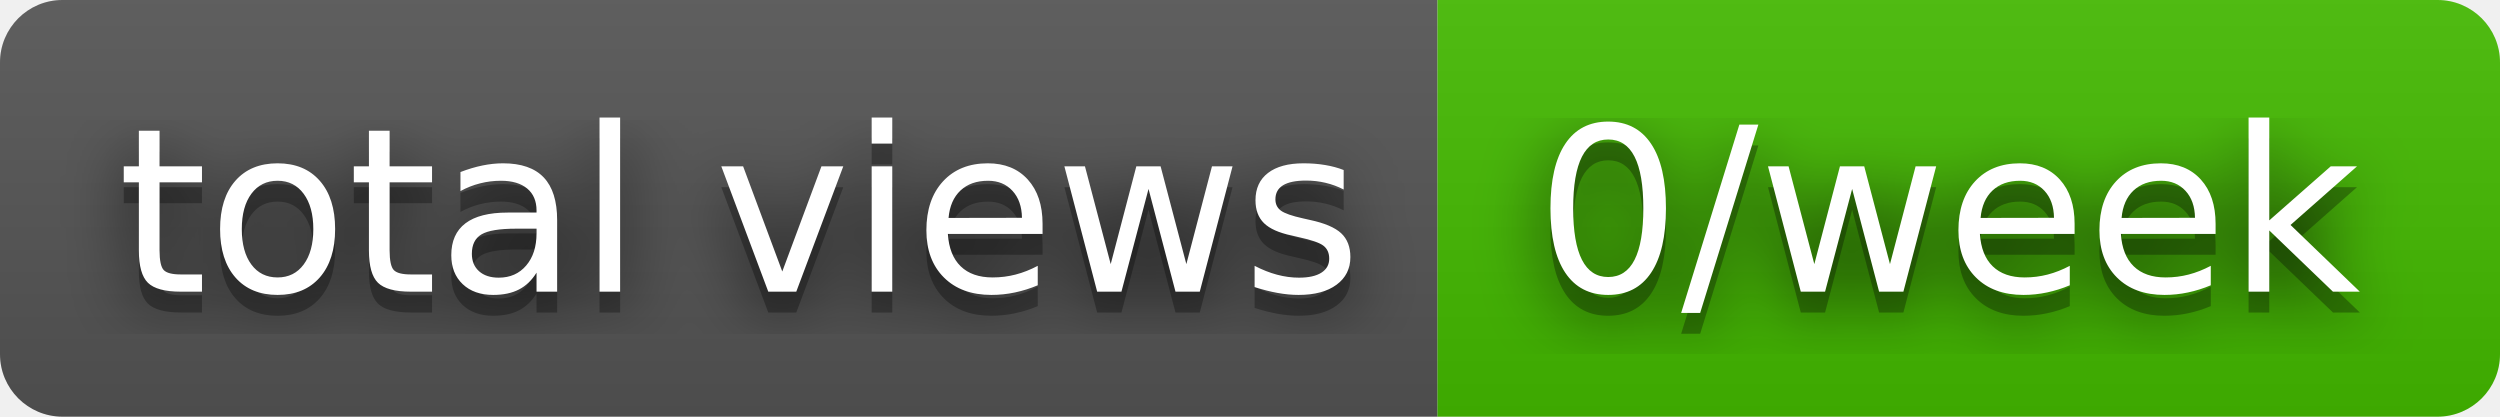
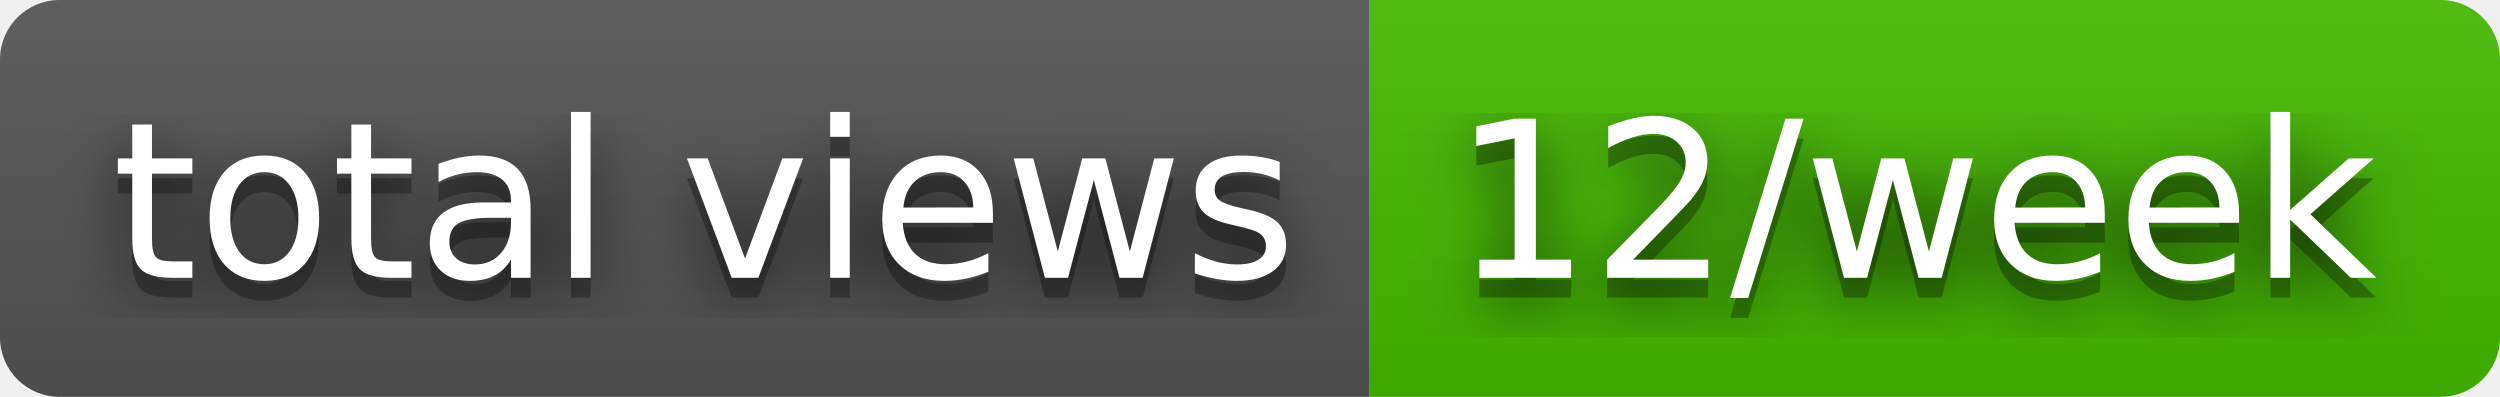
- <svg xmlns="http://www.w3.org/2000/svg" width="120" height="20" role="img" aria-label="total views: 0/week">
+ <svg xmlns="http://www.w3.org/2000/svg" width="126" height="20" role="img" aria-label="total views: 12/week">
  <filter id="blur">
    <feGaussianBlur in="SourceGraphic" stdDeviation="16" />
  </filter>
  <linearGradient id="s" x2="0" y2="100%">
    <stop offset="0" stop-color="#bbb" stop-opacity=".1" />
    <stop offset="1" stop-opacity=".1" />
  </linearGradient>
  <clipPath id="r">
-     <rect width="120" height="20" rx="3" fill="#fff" />
+     <rect width="126" height="20" rx="3" fill="#fff" />
  </clipPath>
  <g clip-path="url(#r)">
    <rect width="69" height="20" fill="#555" />
-     <rect x="69" width="51" height="20" fill="#4b0" />
-     <rect width="120" height="20" fill="url(#s)" />
+     <rect x="69" width="57" height="20" fill="#4b0" />
+     <rect width="126" height="20" fill="url(#s)" />
  </g>
  <g fill="#fff" text-anchor="middle" font-family="Verdana,Geneva,DejaVu Sans,sans-serif" text-rendering="geometricPrecision" font-size="110">
    <text aria-hidden="true" x="355" y="150" fill="#010101" fill-opacity=".80" filter="url(#blur)" transform="scale(.1)" textLength="590">total views</text>
    <text aria-hidden="true" x="355" y="150" fill="#010101" fill-opacity=".3" transform="scale(.1)" textLength="590">total views</text>
    <text x="355" y="140" transform="scale(.1)" fill="#fff" textLength="590">total views</text>
-     <text aria-hidden="true" x="935" y="150" fill="#010101" fill-opacity=".80" filter="url(#blur)" transform="scale(.1)" textLength="410">0/week</text>
-     <text aria-hidden="true" x="935" y="150" fill="#010101" fill-opacity=".3" transform="scale(.1)" textLength="410">0/week</text>
-     <text x="935" y="140" transform="scale(.1)" fill="#fff" textLength="410">0/week</text>
+     <text aria-hidden="true" x="965" y="150" fill="#010101" fill-opacity=".80" filter="url(#blur)" transform="scale(.1)" textLength="470">12/week</text>
+     <text aria-hidden="true" x="965" y="150" fill="#010101" fill-opacity=".3" transform="scale(.1)" textLength="470">12/week</text>
+     <text x="965" y="140" transform="scale(.1)" fill="#fff" textLength="470">12/week</text>
  </g>
</svg>
